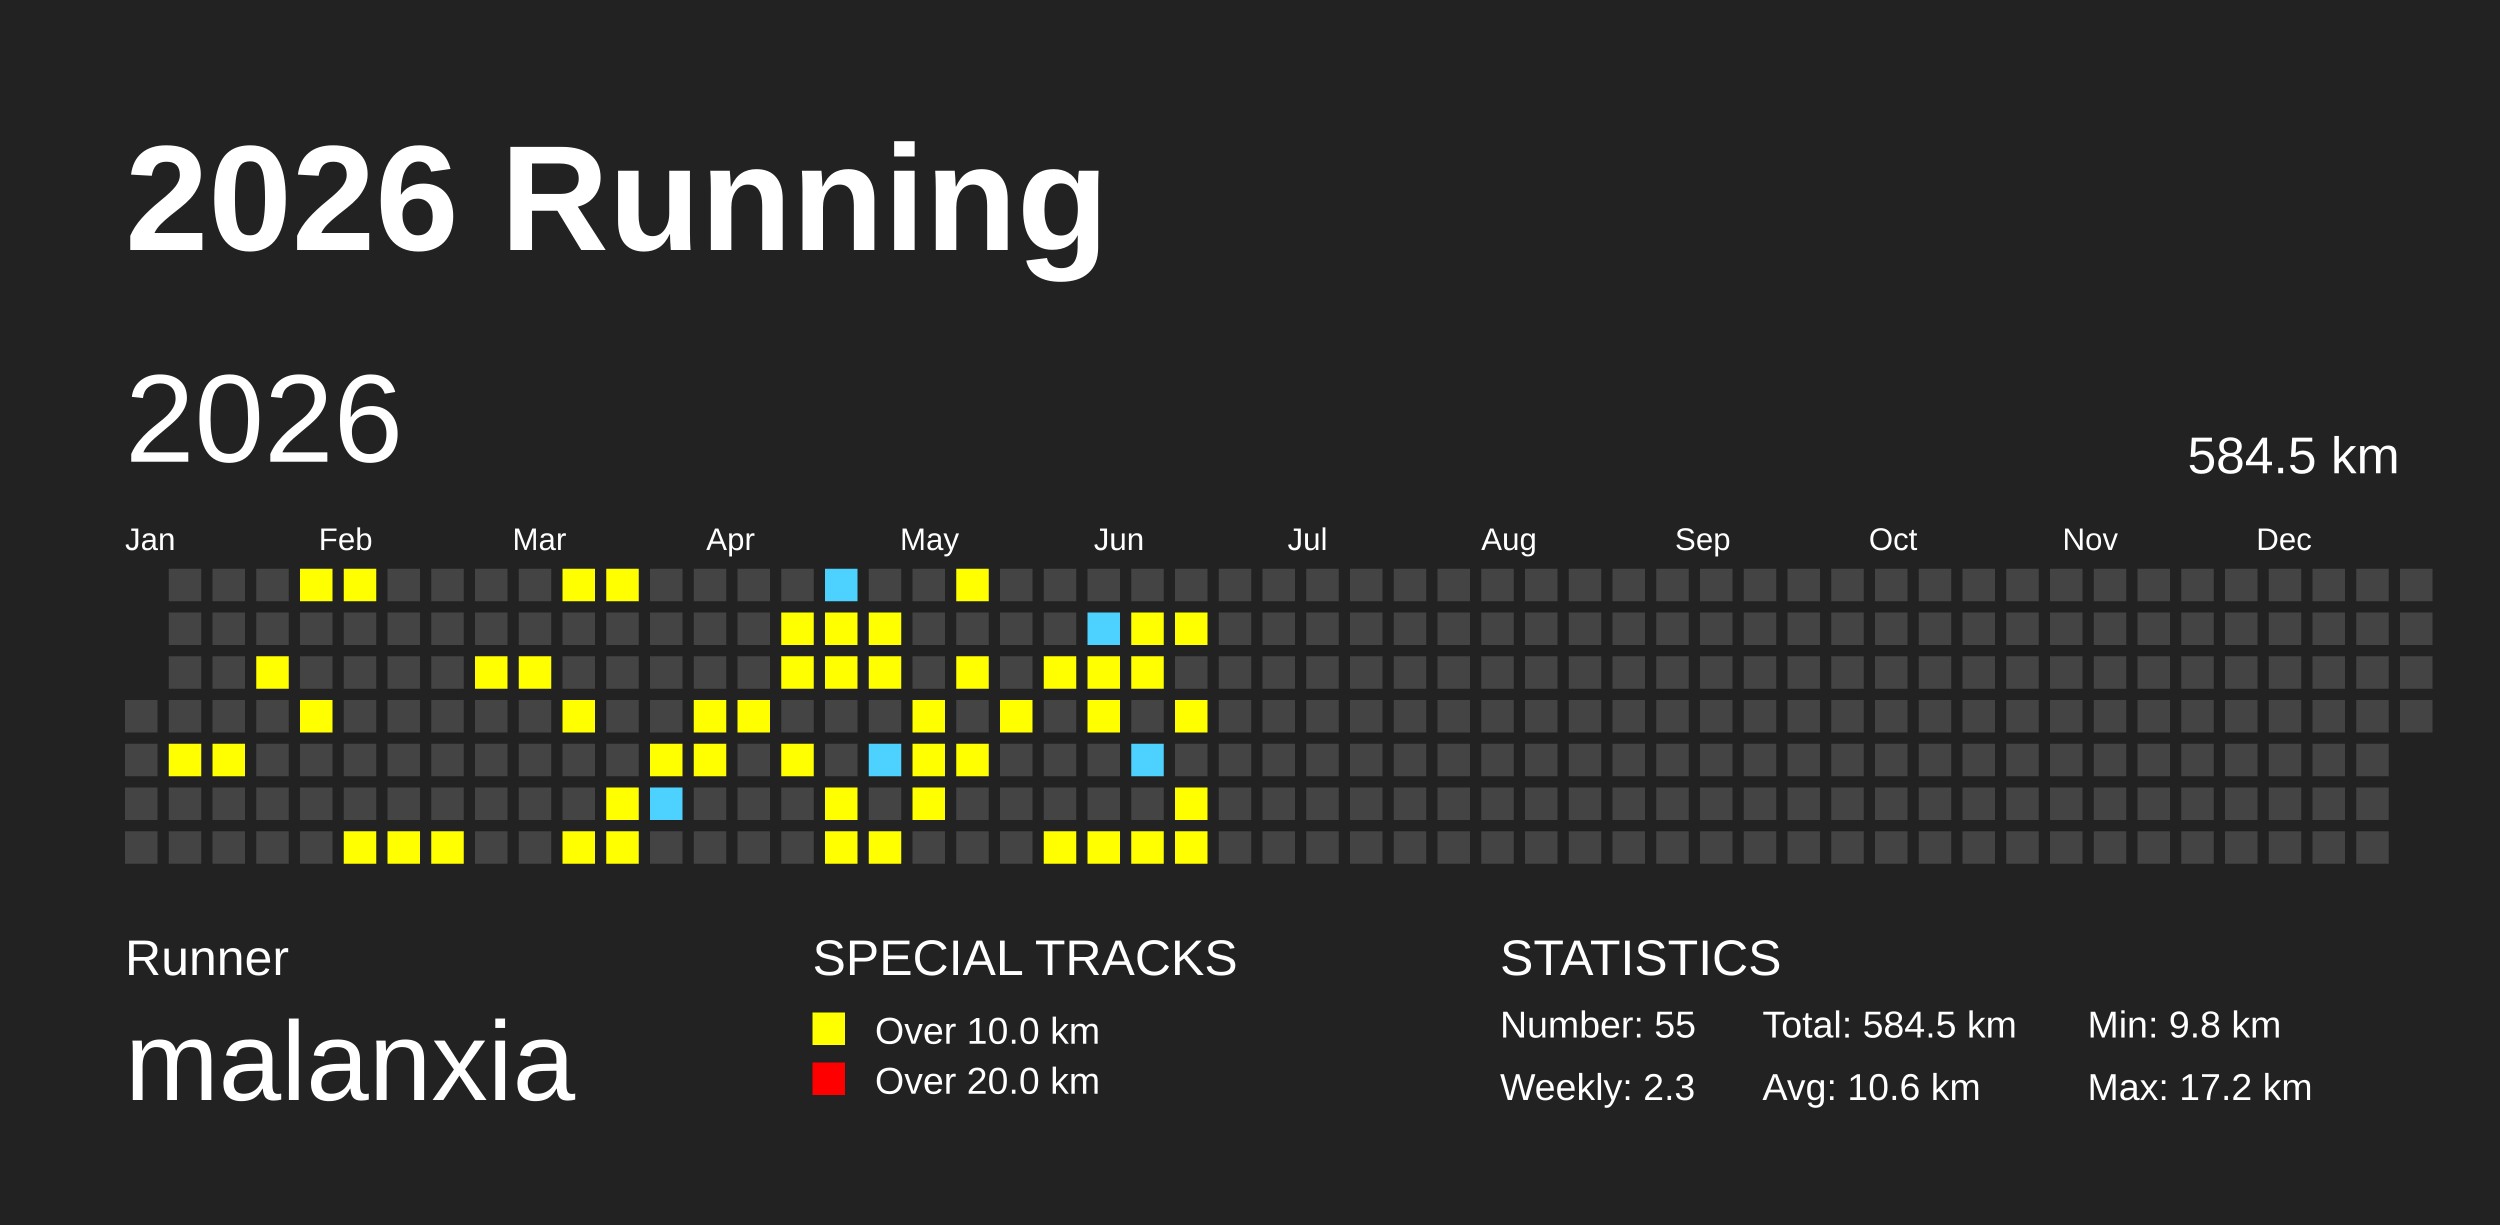
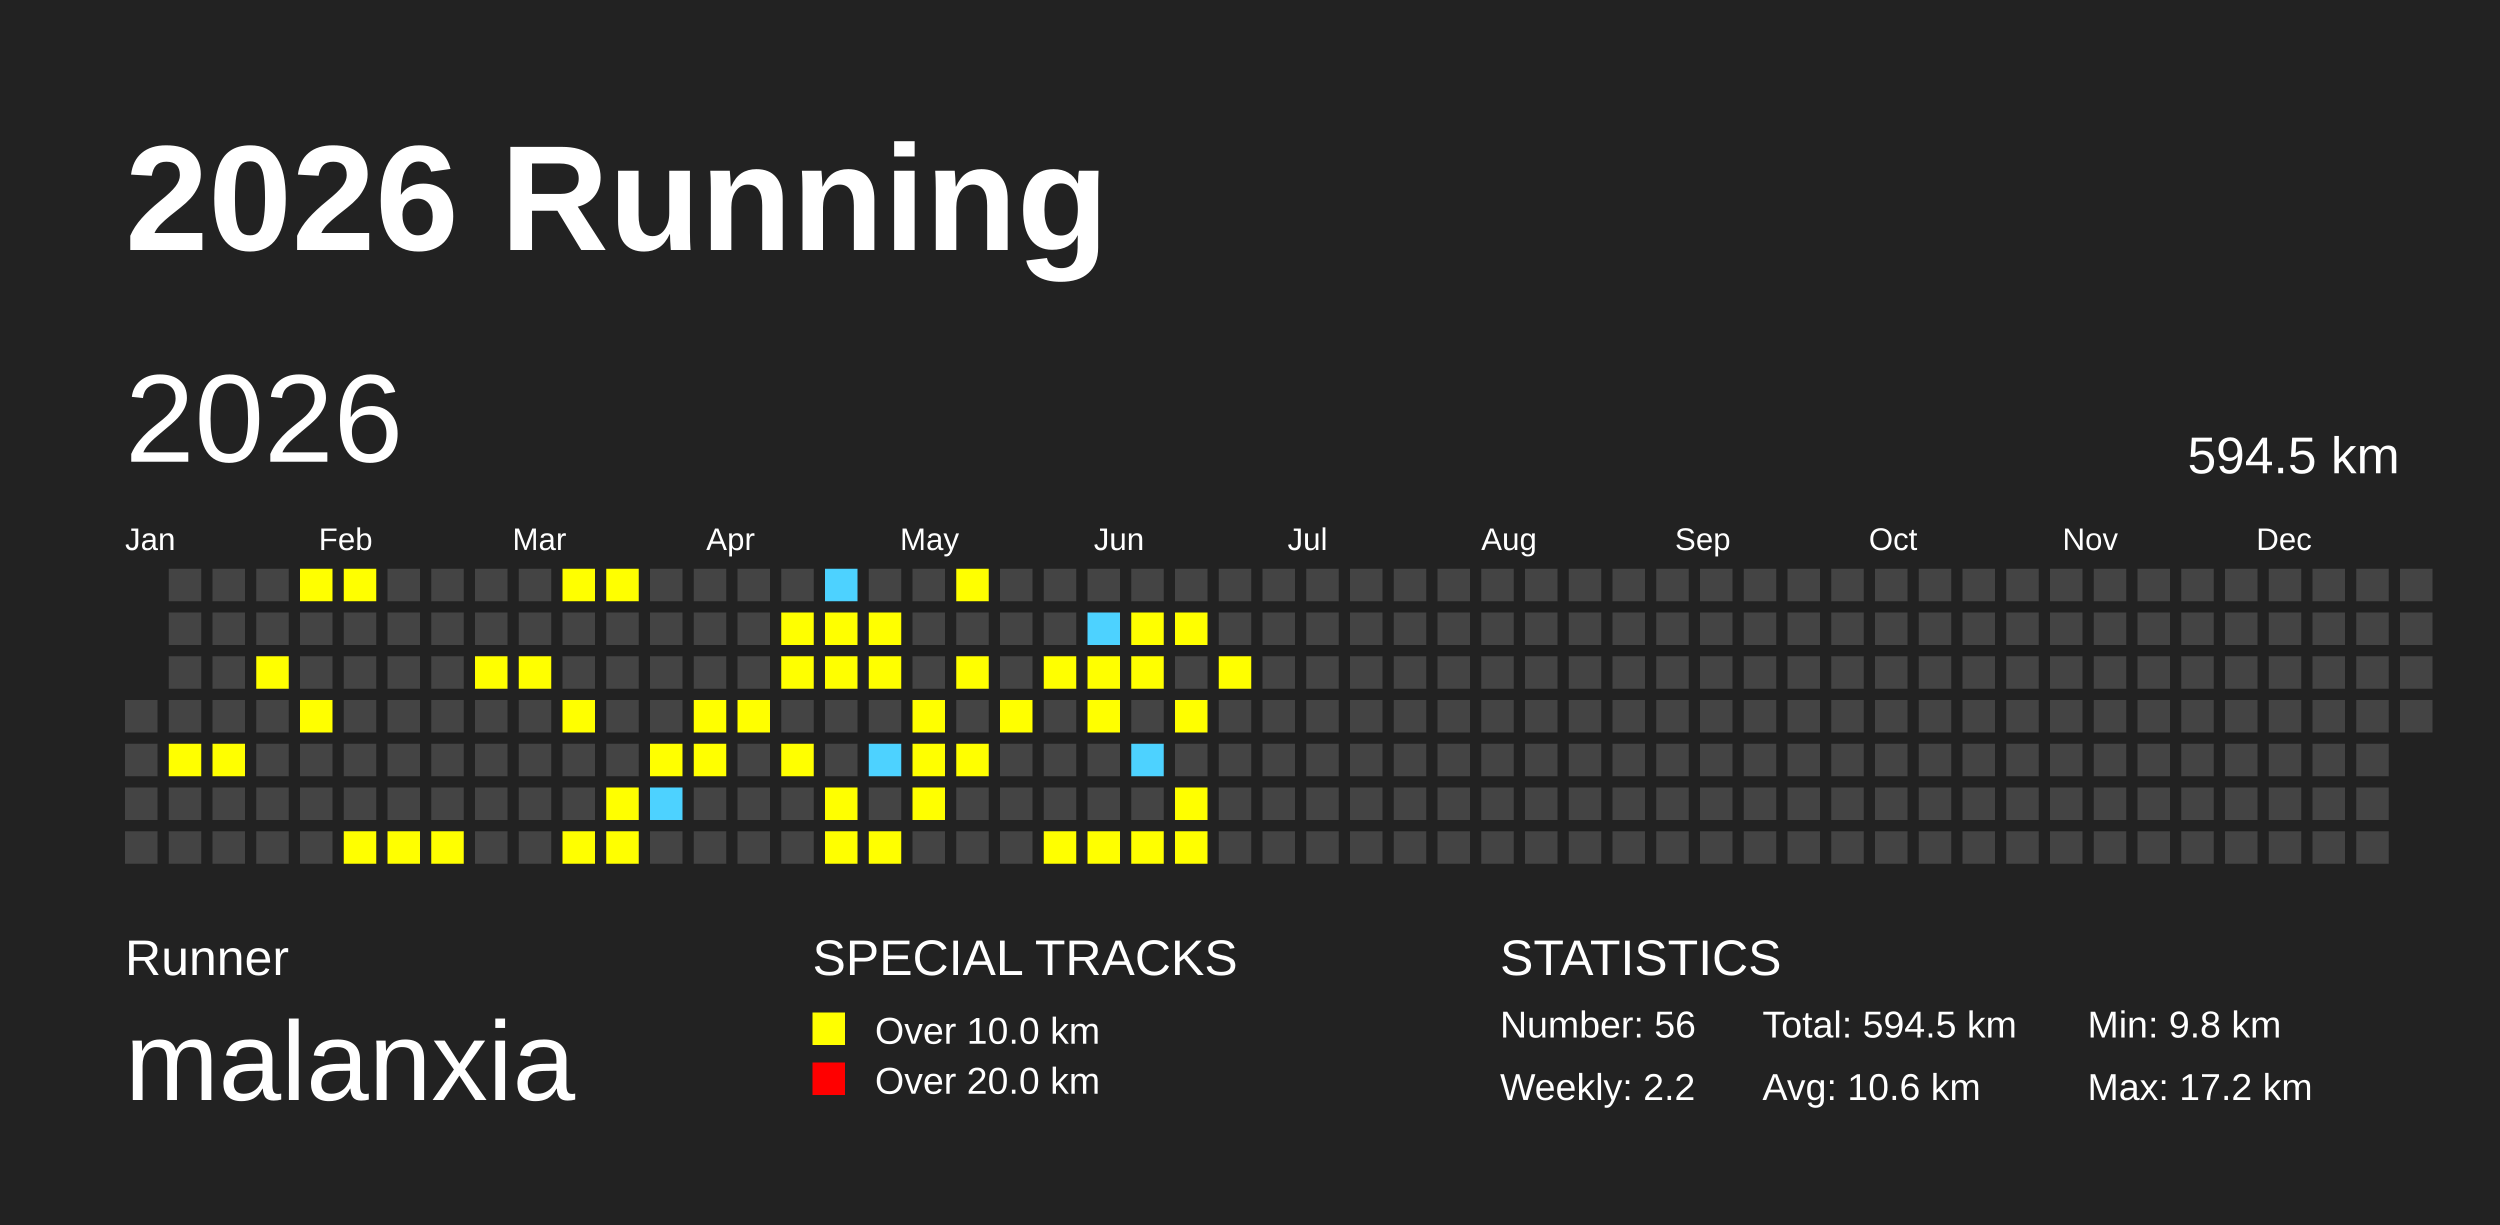
<svg xmlns="http://www.w3.org/2000/svg" baseProfile="full" height="98mm" version="1.1" viewBox="0,0,200,98" width="200mm">
  <defs />
  <rect fill="#222222" height="98" width="200" x="0" y="0" />
  <text fill="#FFFFFF" style="font-size:12px; font-family:Arial; font-weight:bold;" x="10" y="20">2026 Running</text>
  <text fill="#FFFFFF" style="font-size:4px; font-family:Arial" x="10" y="78">Runner</text>
  <text fill="#FFFFFF" style="font-size:9px; font-family:Arial" x="10" y="88">malanxia</text>
  <text fill="#FFFFFF" style="font-size:4px; font-family:Arial" x="65" y="78">SPECIAL TRACKS</text>
  <rect fill="yellow" height="2.6" width="2.6" x="65" y="81" />
  <text fill="#FFFFFF" style="font-size:3px; font-family:Arial" x="70" y="83.5">Over 10.0 km</text>
  <rect fill="red" height="2.6" width="2.6" x="65" y="85" />
  <text fill="#FFFFFF" style="font-size:3px; font-family:Arial" x="70" y="87.5">Over 20.0 km</text>
  <text fill="#FFFFFF" style="font-size:4px; font-family:Arial" x="120" y="78">STATISTICS</text>
-   <text fill="#FFFFFF" style="font-size:3px; font-family:Arial" x="120" y="83">Number: 55</text>
-   <text fill="#FFFFFF" style="font-size:3px; font-family:Arial" x="120" y="88">Weekly: 2.3</text>
-   <text fill="#FFFFFF" style="font-size:3px; font-family:Arial" x="141" y="83">Total: 584.5 km</text>
+   <text fill="#FFFFFF" style="font-size:3px; font-family:Arial" x="120" y="83">Number: 56</text>
+   <text fill="#FFFFFF" style="font-size:3px; font-family:Arial" x="120" y="88">Weekly: 2.2</text>
+   <text fill="#FFFFFF" style="font-size:3px; font-family:Arial" x="141" y="83">Total: 594.5 km</text>
  <text fill="#FFFFFF" style="font-size:3px; font-family:Arial" x="141" y="88">Avg: 10.6 km</text>
  <text fill="#FFFFFF" style="font-size:3px; font-family:Arial" x="167" y="83">Min: 9.8 km</text>
  <text fill="#FFFFFF" style="font-size:3px; font-family:Arial" x="167" y="88">Max: 17.2 km</text>
  <text dominant-baseline="hanging" fill="#FFFFFF" style="font-size:10.0px; font-family:Arial;" x="10" y="30">2026</text>
-   <text dominant-baseline="hanging" fill="#FFFFFF" style="font-size:4.125px; font-family:Arial;" x="175" y="35">584.5 km</text>
+   <text dominant-baseline="hanging" fill="#FFFFFF" style="font-size:4.125px; font-family:Arial;" x="175" y="35">594.5 km</text>
  <text fill="#FFFFFF" style="font-size:2.5px; font-family:Arial" x="10.0" y="44">Jan</text>
  <text fill="#FFFFFF" style="font-size:2.5px; font-family:Arial" x="25.5" y="44">Feb</text>
  <text fill="#FFFFFF" style="font-size:2.5px; font-family:Arial" x="41.0" y="44">Mar</text>
  <text fill="#FFFFFF" style="font-size:2.5px; font-family:Arial" x="56.5" y="44">Apr</text>
  <text fill="#FFFFFF" style="font-size:2.5px; font-family:Arial" x="72.0" y="44">May</text>
  <text fill="#FFFFFF" style="font-size:2.5px; font-family:Arial" x="87.5" y="44">Jun</text>
  <text fill="#FFFFFF" style="font-size:2.5px; font-family:Arial" x="103.0" y="44">Jul</text>
  <text fill="#FFFFFF" style="font-size:2.5px; font-family:Arial" x="118.5" y="44">Aug</text>
  <text fill="#FFFFFF" style="font-size:2.5px; font-family:Arial" x="134.0" y="44">Sep</text>
  <text fill="#FFFFFF" style="font-size:2.5px; font-family:Arial" x="149.5" y="44">Oct</text>
  <text fill="#FFFFFF" style="font-size:2.5px; font-family:Arial" x="165.0" y="44">Nov</text>
  <text fill="#FFFFFF" style="font-size:2.5px; font-family:Arial" x="180.5" y="44">Dec</text>
  <rect fill="#444444" height="2.6" width="2.6" x="10.0" y="56.0" />
  <rect fill="#444444" height="2.6" width="2.6" x="10.0" y="59.5" />
  <rect fill="#444444" height="2.6" width="2.6" x="10.0" y="63.0" />
  <rect fill="#444444" height="2.6" width="2.6" x="10.0" y="66.5" />
  <rect fill="#444444" height="2.6" width="2.6" x="13.5" y="45.5" />
  <rect fill="#444444" height="2.6" width="2.6" x="13.5" y="49.0" />
  <rect fill="#444444" height="2.6" width="2.6" x="13.5" y="52.5" />
  <rect fill="#444444" height="2.6" width="2.6" x="13.5" y="56.0" />
  <rect fill="yellow" height="2.6" width="2.6" x="13.5" y="59.5" />
  <rect fill="#444444" height="2.6" width="2.6" x="13.5" y="63.0" />
  <rect fill="#444444" height="2.6" width="2.6" x="13.5" y="66.5" />
  <rect fill="#444444" height="2.6" width="2.6" x="17.0" y="45.5" />
  <rect fill="#444444" height="2.6" width="2.6" x="17.0" y="49.0" />
  <rect fill="#444444" height="2.6" width="2.6" x="17.0" y="52.5" />
  <rect fill="#444444" height="2.6" width="2.6" x="17.0" y="56.0" />
  <rect fill="yellow" height="2.6" width="2.6" x="17.0" y="59.5" />
  <rect fill="#444444" height="2.6" width="2.6" x="17.0" y="63.0" />
  <rect fill="#444444" height="2.6" width="2.6" x="17.0" y="66.5" />
  <rect fill="#444444" height="2.6" width="2.6" x="20.5" y="45.5" />
  <rect fill="#444444" height="2.6" width="2.6" x="20.5" y="49.0" />
  <rect fill="yellow" height="2.6" width="2.6" x="20.5" y="52.5" />
  <rect fill="#444444" height="2.6" width="2.6" x="20.5" y="56.0" />
  <rect fill="#444444" height="2.6" width="2.6" x="20.5" y="59.5" />
  <rect fill="#444444" height="2.6" width="2.6" x="20.5" y="63.0" />
  <rect fill="#444444" height="2.6" width="2.6" x="20.5" y="66.5" />
  <rect fill="yellow" height="2.6" width="2.6" x="24.0" y="45.5" />
  <rect fill="#444444" height="2.6" width="2.6" x="24.0" y="49.0" />
  <rect fill="#444444" height="2.6" width="2.6" x="24.0" y="52.5" />
  <rect fill="yellow" height="2.6" width="2.6" x="24.0" y="56.0" />
  <rect fill="#444444" height="2.6" width="2.6" x="24.0" y="59.5" />
  <rect fill="#444444" height="2.6" width="2.6" x="24.0" y="63.0" />
  <rect fill="#444444" height="2.6" width="2.6" x="24.0" y="66.5" />
  <rect fill="yellow" height="2.6" width="2.6" x="27.5" y="45.5" />
  <rect fill="#444444" height="2.6" width="2.6" x="27.5" y="49.0" />
  <rect fill="#444444" height="2.6" width="2.6" x="27.5" y="52.5" />
  <rect fill="#444444" height="2.6" width="2.6" x="27.5" y="56.0" />
  <rect fill="#444444" height="2.6" width="2.6" x="27.5" y="59.5" />
  <rect fill="#444444" height="2.6" width="2.6" x="27.5" y="63.0" />
  <rect fill="yellow" height="2.6" width="2.6" x="27.5" y="66.5" />
  <rect fill="#444444" height="2.6" width="2.6" x="31.0" y="45.5" />
  <rect fill="#444444" height="2.6" width="2.6" x="31.0" y="49.0" />
  <rect fill="#444444" height="2.6" width="2.6" x="31.0" y="52.5" />
  <rect fill="#444444" height="2.6" width="2.6" x="31.0" y="56.0" />
  <rect fill="#444444" height="2.6" width="2.6" x="31.0" y="59.5" />
  <rect fill="#444444" height="2.6" width="2.6" x="31.0" y="63.0" />
  <rect fill="yellow" height="2.6" width="2.6" x="31.0" y="66.5" />
  <rect fill="#444444" height="2.6" width="2.6" x="34.5" y="45.5" />
  <rect fill="#444444" height="2.6" width="2.6" x="34.5" y="49.0" />
  <rect fill="#444444" height="2.6" width="2.6" x="34.5" y="52.5" />
  <rect fill="#444444" height="2.6" width="2.6" x="34.5" y="56.0" />
  <rect fill="#444444" height="2.6" width="2.6" x="34.5" y="59.5" />
  <rect fill="#444444" height="2.6" width="2.6" x="34.5" y="63.0" />
  <rect fill="yellow" height="2.6" width="2.6" x="34.5" y="66.5" />
  <rect fill="#444444" height="2.6" width="2.6" x="38.0" y="45.5" />
  <rect fill="#444444" height="2.6" width="2.6" x="38.0" y="49.0" />
  <rect fill="yellow" height="2.6" width="2.6" x="38.0" y="52.5" />
  <rect fill="#444444" height="2.6" width="2.6" x="38.0" y="56.0" />
  <rect fill="#444444" height="2.6" width="2.6" x="38.0" y="59.5" />
  <rect fill="#444444" height="2.6" width="2.6" x="38.0" y="63.0" />
  <rect fill="#444444" height="2.6" width="2.6" x="38.0" y="66.5" />
  <rect fill="#444444" height="2.6" width="2.6" x="41.5" y="45.5" />
  <rect fill="#444444" height="2.6" width="2.6" x="41.5" y="49.0" />
  <rect fill="yellow" height="2.6" width="2.6" x="41.5" y="52.5" />
  <rect fill="#444444" height="2.6" width="2.6" x="41.5" y="56.0" />
  <rect fill="#444444" height="2.6" width="2.6" x="41.5" y="59.5" />
  <rect fill="#444444" height="2.6" width="2.6" x="41.5" y="63.0" />
  <rect fill="#444444" height="2.6" width="2.6" x="41.5" y="66.5" />
  <rect fill="yellow" height="2.6" width="2.6" x="45.0" y="45.5" />
  <rect fill="#444444" height="2.6" width="2.6" x="45.0" y="49.0" />
  <rect fill="#444444" height="2.6" width="2.6" x="45.0" y="52.5" />
  <rect fill="yellow" height="2.6" width="2.6" x="45.0" y="56.0" />
  <rect fill="#444444" height="2.6" width="2.6" x="45.0" y="59.5" />
  <rect fill="#444444" height="2.6" width="2.6" x="45.0" y="63.0" />
  <rect fill="yellow" height="2.6" width="2.6" x="45.0" y="66.5" />
  <rect fill="yellow" height="2.6" width="2.6" x="48.5" y="45.5" />
  <rect fill="#444444" height="2.6" width="2.6" x="48.5" y="49.0" />
  <rect fill="#444444" height="2.6" width="2.6" x="48.5" y="52.5" />
  <rect fill="#444444" height="2.6" width="2.6" x="48.5" y="56.0" />
  <rect fill="#444444" height="2.6" width="2.6" x="48.5" y="59.5" />
  <rect fill="yellow" height="2.6" width="2.6" x="48.5" y="63.0" />
  <rect fill="yellow" height="2.6" width="2.6" x="48.5" y="66.5" />
  <rect fill="#444444" height="2.6" width="2.6" x="52.0" y="45.5" />
  <rect fill="#444444" height="2.6" width="2.6" x="52.0" y="49.0" />
  <rect fill="#444444" height="2.6" width="2.6" x="52.0" y="52.5" />
  <rect fill="#444444" height="2.6" width="2.6" x="52.0" y="56.0" />
  <rect fill="yellow" height="2.6" width="2.6" x="52.0" y="59.5" />
  <rect fill="#4DD2FF" height="2.6" width="2.6" x="52.0" y="63.0" />
  <rect fill="#444444" height="2.6" width="2.6" x="52.0" y="66.5" />
  <rect fill="#444444" height="2.6" width="2.6" x="55.5" y="45.5" />
  <rect fill="#444444" height="2.6" width="2.6" x="55.5" y="49.0" />
  <rect fill="#444444" height="2.6" width="2.6" x="55.5" y="52.5" />
  <rect fill="yellow" height="2.6" width="2.6" x="55.5" y="56.0" />
  <rect fill="yellow" height="2.6" width="2.6" x="55.5" y="59.5" />
  <rect fill="#444444" height="2.6" width="2.6" x="55.5" y="63.0" />
  <rect fill="#444444" height="2.6" width="2.6" x="55.5" y="66.5" />
  <rect fill="#444444" height="2.6" width="2.6" x="59.0" y="45.5" />
  <rect fill="#444444" height="2.6" width="2.6" x="59.0" y="49.0" />
  <rect fill="#444444" height="2.6" width="2.6" x="59.0" y="52.5" />
  <rect fill="yellow" height="2.6" width="2.6" x="59.0" y="56.0" />
  <rect fill="#444444" height="2.6" width="2.6" x="59.0" y="59.5" />
  <rect fill="#444444" height="2.6" width="2.6" x="59.0" y="63.0" />
  <rect fill="#444444" height="2.6" width="2.6" x="59.0" y="66.5" />
  <rect fill="#444444" height="2.6" width="2.6" x="62.5" y="45.5" />
  <rect fill="yellow" height="2.6" width="2.6" x="62.5" y="49.0" />
  <rect fill="yellow" height="2.6" width="2.6" x="62.5" y="52.5" />
  <rect fill="#444444" height="2.6" width="2.6" x="62.5" y="56.0" />
  <rect fill="yellow" height="2.6" width="2.6" x="62.5" y="59.5" />
  <rect fill="#444444" height="2.6" width="2.6" x="62.5" y="63.0" />
  <rect fill="#444444" height="2.6" width="2.6" x="62.5" y="66.5" />
  <rect fill="#4DD2FF" height="2.6" width="2.6" x="66.0" y="45.5" />
  <rect fill="yellow" height="2.6" width="2.6" x="66.0" y="49.0" />
  <rect fill="yellow" height="2.6" width="2.6" x="66.0" y="52.5" />
  <rect fill="#444444" height="2.6" width="2.6" x="66.0" y="56.0" />
  <rect fill="#444444" height="2.6" width="2.6" x="66.0" y="59.5" />
  <rect fill="yellow" height="2.6" width="2.6" x="66.0" y="63.0" />
  <rect fill="yellow" height="2.6" width="2.6" x="66.0" y="66.5" />
  <rect fill="#444444" height="2.6" width="2.6" x="69.5" y="45.5" />
  <rect fill="yellow" height="2.6" width="2.6" x="69.5" y="49.0" />
  <rect fill="yellow" height="2.6" width="2.6" x="69.5" y="52.5" />
  <rect fill="#444444" height="2.6" width="2.6" x="69.5" y="56.0" />
  <rect fill="#4DD2FF" height="2.6" width="2.6" x="69.5" y="59.5" />
  <rect fill="#444444" height="2.6" width="2.6" x="69.5" y="63.0" />
  <rect fill="yellow" height="2.6" width="2.6" x="69.5" y="66.5" />
  <rect fill="#444444" height="2.6" width="2.6" x="73.0" y="45.5" />
  <rect fill="#444444" height="2.6" width="2.6" x="73.0" y="49.0" />
  <rect fill="#444444" height="2.6" width="2.6" x="73.0" y="52.5" />
  <rect fill="yellow" height="2.6" width="2.6" x="73.0" y="56.0" />
  <rect fill="yellow" height="2.6" width="2.6" x="73.0" y="59.5" />
  <rect fill="yellow" height="2.6" width="2.6" x="73.0" y="63.0" />
  <rect fill="#444444" height="2.6" width="2.6" x="73.0" y="66.5" />
  <rect fill="yellow" height="2.6" width="2.6" x="76.5" y="45.5" />
  <rect fill="#444444" height="2.6" width="2.6" x="76.5" y="49.0" />
  <rect fill="yellow" height="2.6" width="2.6" x="76.5" y="52.5" />
  <rect fill="#444444" height="2.6" width="2.6" x="76.5" y="56.0" />
  <rect fill="yellow" height="2.6" width="2.6" x="76.5" y="59.5" />
  <rect fill="#444444" height="2.6" width="2.6" x="76.5" y="63.0" />
  <rect fill="#444444" height="2.6" width="2.6" x="76.5" y="66.5" />
  <rect fill="#444444" height="2.6" width="2.6" x="80.0" y="45.5" />
  <rect fill="#444444" height="2.6" width="2.6" x="80.0" y="49.0" />
  <rect fill="#444444" height="2.6" width="2.6" x="80.0" y="52.5" />
  <rect fill="yellow" height="2.6" width="2.6" x="80.0" y="56.0" />
  <rect fill="#444444" height="2.6" width="2.6" x="80.0" y="59.5" />
  <rect fill="#444444" height="2.6" width="2.6" x="80.0" y="63.0" />
  <rect fill="#444444" height="2.6" width="2.6" x="80.0" y="66.5" />
  <rect fill="#444444" height="2.6" width="2.6" x="83.5" y="45.5" />
  <rect fill="#444444" height="2.6" width="2.6" x="83.5" y="49.0" />
  <rect fill="yellow" height="2.6" width="2.6" x="83.5" y="52.5" />
  <rect fill="#444444" height="2.6" width="2.6" x="83.5" y="56.0" />
  <rect fill="#444444" height="2.6" width="2.6" x="83.5" y="59.5" />
  <rect fill="#444444" height="2.6" width="2.6" x="83.5" y="63.0" />
  <rect fill="yellow" height="2.6" width="2.6" x="83.5" y="66.5" />
  <rect fill="#444444" height="2.6" width="2.6" x="87.0" y="45.5" />
  <rect fill="#4DD2FF" height="2.6" width="2.6" x="87.0" y="49.0" />
  <rect fill="yellow" height="2.6" width="2.6" x="87.0" y="52.5" />
  <rect fill="yellow" height="2.6" width="2.6" x="87.0" y="56.0" />
  <rect fill="#444444" height="2.6" width="2.6" x="87.0" y="59.5" />
  <rect fill="#444444" height="2.6" width="2.6" x="87.0" y="63.0" />
  <rect fill="yellow" height="2.6" width="2.6" x="87.0" y="66.5" />
  <rect fill="#444444" height="2.6" width="2.6" x="90.5" y="45.5" />
  <rect fill="yellow" height="2.6" width="2.6" x="90.5" y="49.0" />
  <rect fill="yellow" height="2.6" width="2.6" x="90.5" y="52.5" />
  <rect fill="#444444" height="2.6" width="2.6" x="90.5" y="56.0" />
  <rect fill="#4DD2FF" height="2.6" width="2.6" x="90.5" y="59.5" />
  <rect fill="#444444" height="2.6" width="2.6" x="90.5" y="63.0" />
  <rect fill="yellow" height="2.6" width="2.6" x="90.5" y="66.5" />
  <rect fill="#444444" height="2.6" width="2.6" x="94.0" y="45.5" />
  <rect fill="yellow" height="2.6" width="2.6" x="94.0" y="49.0" />
  <rect fill="#444444" height="2.6" width="2.6" x="94.0" y="52.5" />
  <rect fill="yellow" height="2.6" width="2.6" x="94.0" y="56.0" />
  <rect fill="#444444" height="2.6" width="2.6" x="94.0" y="59.5" />
  <rect fill="yellow" height="2.6" width="2.6" x="94.0" y="63.0" />
  <rect fill="yellow" height="2.6" width="2.6" x="94.0" y="66.5" />
  <rect fill="#444444" height="2.6" width="2.6" x="97.5" y="45.5" />
  <rect fill="#444444" height="2.6" width="2.6" x="97.5" y="49.0" />
-   <rect fill="#444444" height="2.6" width="2.6" x="97.5" y="52.5" />
+   <rect fill="yellow" height="2.6" width="2.6" x="97.5" y="52.5" />
  <rect fill="#444444" height="2.6" width="2.6" x="97.5" y="56.0" />
  <rect fill="#444444" height="2.6" width="2.6" x="97.5" y="59.5" />
  <rect fill="#444444" height="2.6" width="2.6" x="97.5" y="63.0" />
  <rect fill="#444444" height="2.6" width="2.6" x="97.5" y="66.5" />
  <rect fill="#444444" height="2.6" width="2.6" x="101.0" y="45.5" />
  <rect fill="#444444" height="2.6" width="2.6" x="101.0" y="49.0" />
  <rect fill="#444444" height="2.6" width="2.6" x="101.0" y="52.5" />
  <rect fill="#444444" height="2.6" width="2.6" x="101.0" y="56.0" />
  <rect fill="#444444" height="2.6" width="2.6" x="101.0" y="59.5" />
  <rect fill="#444444" height="2.6" width="2.6" x="101.0" y="63.0" />
  <rect fill="#444444" height="2.6" width="2.6" x="101.0" y="66.5" />
  <rect fill="#444444" height="2.6" width="2.6" x="104.5" y="45.5" />
  <rect fill="#444444" height="2.6" width="2.6" x="104.5" y="49.0" />
  <rect fill="#444444" height="2.6" width="2.6" x="104.5" y="52.5" />
  <rect fill="#444444" height="2.6" width="2.6" x="104.5" y="56.0" />
  <rect fill="#444444" height="2.6" width="2.6" x="104.5" y="59.5" />
  <rect fill="#444444" height="2.6" width="2.6" x="104.5" y="63.0" />
  <rect fill="#444444" height="2.6" width="2.6" x="104.5" y="66.5" />
  <rect fill="#444444" height="2.6" width="2.6" x="108.0" y="45.5" />
  <rect fill="#444444" height="2.6" width="2.6" x="108.0" y="49.0" />
  <rect fill="#444444" height="2.6" width="2.6" x="108.0" y="52.5" />
  <rect fill="#444444" height="2.6" width="2.6" x="108.0" y="56.0" />
  <rect fill="#444444" height="2.6" width="2.6" x="108.0" y="59.5" />
  <rect fill="#444444" height="2.6" width="2.6" x="108.0" y="63.0" />
  <rect fill="#444444" height="2.6" width="2.6" x="108.0" y="66.5" />
  <rect fill="#444444" height="2.6" width="2.6" x="111.5" y="45.5" />
  <rect fill="#444444" height="2.6" width="2.6" x="111.5" y="49.0" />
  <rect fill="#444444" height="2.6" width="2.6" x="111.5" y="52.5" />
  <rect fill="#444444" height="2.6" width="2.6" x="111.5" y="56.0" />
  <rect fill="#444444" height="2.6" width="2.6" x="111.5" y="59.5" />
  <rect fill="#444444" height="2.6" width="2.6" x="111.5" y="63.0" />
  <rect fill="#444444" height="2.6" width="2.6" x="111.5" y="66.5" />
  <rect fill="#444444" height="2.6" width="2.6" x="115.0" y="45.5" />
  <rect fill="#444444" height="2.6" width="2.6" x="115.0" y="49.0" />
  <rect fill="#444444" height="2.6" width="2.6" x="115.0" y="52.5" />
  <rect fill="#444444" height="2.6" width="2.6" x="115.0" y="56.0" />
  <rect fill="#444444" height="2.6" width="2.6" x="115.0" y="59.5" />
  <rect fill="#444444" height="2.6" width="2.6" x="115.0" y="63.0" />
  <rect fill="#444444" height="2.6" width="2.6" x="115.0" y="66.5" />
  <rect fill="#444444" height="2.6" width="2.6" x="118.5" y="45.5" />
  <rect fill="#444444" height="2.6" width="2.6" x="118.5" y="49.0" />
  <rect fill="#444444" height="2.6" width="2.6" x="118.5" y="52.5" />
  <rect fill="#444444" height="2.6" width="2.6" x="118.5" y="56.0" />
  <rect fill="#444444" height="2.6" width="2.6" x="118.5" y="59.5" />
  <rect fill="#444444" height="2.6" width="2.6" x="118.5" y="63.0" />
  <rect fill="#444444" height="2.6" width="2.6" x="118.5" y="66.5" />
  <rect fill="#444444" height="2.6" width="2.6" x="122.0" y="45.5" />
  <rect fill="#444444" height="2.6" width="2.6" x="122.0" y="49.0" />
  <rect fill="#444444" height="2.6" width="2.6" x="122.0" y="52.5" />
  <rect fill="#444444" height="2.6" width="2.6" x="122.0" y="56.0" />
  <rect fill="#444444" height="2.6" width="2.6" x="122.0" y="59.5" />
  <rect fill="#444444" height="2.6" width="2.6" x="122.0" y="63.0" />
  <rect fill="#444444" height="2.6" width="2.6" x="122.0" y="66.5" />
  <rect fill="#444444" height="2.6" width="2.6" x="125.5" y="45.5" />
  <rect fill="#444444" height="2.6" width="2.6" x="125.5" y="49.0" />
  <rect fill="#444444" height="2.6" width="2.6" x="125.5" y="52.5" />
  <rect fill="#444444" height="2.6" width="2.6" x="125.5" y="56.0" />
  <rect fill="#444444" height="2.6" width="2.6" x="125.5" y="59.5" />
  <rect fill="#444444" height="2.6" width="2.6" x="125.5" y="63.0" />
  <rect fill="#444444" height="2.6" width="2.6" x="125.5" y="66.5" />
  <rect fill="#444444" height="2.6" width="2.6" x="129.0" y="45.5" />
  <rect fill="#444444" height="2.6" width="2.6" x="129.0" y="49.0" />
  <rect fill="#444444" height="2.6" width="2.6" x="129.0" y="52.5" />
  <rect fill="#444444" height="2.6" width="2.6" x="129.0" y="56.0" />
  <rect fill="#444444" height="2.6" width="2.6" x="129.0" y="59.5" />
  <rect fill="#444444" height="2.6" width="2.6" x="129.0" y="63.0" />
  <rect fill="#444444" height="2.6" width="2.6" x="129.0" y="66.5" />
  <rect fill="#444444" height="2.6" width="2.6" x="132.5" y="45.5" />
  <rect fill="#444444" height="2.6" width="2.6" x="132.5" y="49.0" />
  <rect fill="#444444" height="2.6" width="2.6" x="132.5" y="52.5" />
  <rect fill="#444444" height="2.6" width="2.6" x="132.5" y="56.0" />
  <rect fill="#444444" height="2.6" width="2.6" x="132.5" y="59.5" />
  <rect fill="#444444" height="2.6" width="2.6" x="132.5" y="63.0" />
  <rect fill="#444444" height="2.6" width="2.6" x="132.5" y="66.5" />
  <rect fill="#444444" height="2.6" width="2.6" x="136.0" y="45.5" />
  <rect fill="#444444" height="2.6" width="2.6" x="136.0" y="49.0" />
  <rect fill="#444444" height="2.6" width="2.6" x="136.0" y="52.5" />
  <rect fill="#444444" height="2.6" width="2.6" x="136.0" y="56.0" />
  <rect fill="#444444" height="2.6" width="2.6" x="136.0" y="59.5" />
  <rect fill="#444444" height="2.6" width="2.6" x="136.0" y="63.0" />
  <rect fill="#444444" height="2.6" width="2.6" x="136.0" y="66.5" />
  <rect fill="#444444" height="2.6" width="2.6" x="139.5" y="45.5" />
  <rect fill="#444444" height="2.6" width="2.6" x="139.5" y="49.0" />
  <rect fill="#444444" height="2.6" width="2.6" x="139.5" y="52.5" />
  <rect fill="#444444" height="2.6" width="2.6" x="139.5" y="56.0" />
  <rect fill="#444444" height="2.6" width="2.6" x="139.5" y="59.5" />
  <rect fill="#444444" height="2.6" width="2.6" x="139.5" y="63.0" />
  <rect fill="#444444" height="2.6" width="2.6" x="139.5" y="66.5" />
  <rect fill="#444444" height="2.6" width="2.6" x="143.0" y="45.5" />
  <rect fill="#444444" height="2.6" width="2.6" x="143.0" y="49.0" />
  <rect fill="#444444" height="2.6" width="2.6" x="143.0" y="52.5" />
  <rect fill="#444444" height="2.6" width="2.6" x="143.0" y="56.0" />
  <rect fill="#444444" height="2.6" width="2.6" x="143.0" y="59.5" />
  <rect fill="#444444" height="2.6" width="2.6" x="143.0" y="63.0" />
  <rect fill="#444444" height="2.6" width="2.6" x="143.0" y="66.5" />
  <rect fill="#444444" height="2.6" width="2.6" x="146.5" y="45.5" />
  <rect fill="#444444" height="2.6" width="2.6" x="146.5" y="49.0" />
  <rect fill="#444444" height="2.6" width="2.6" x="146.5" y="52.5" />
  <rect fill="#444444" height="2.6" width="2.6" x="146.5" y="56.0" />
  <rect fill="#444444" height="2.6" width="2.6" x="146.5" y="59.5" />
  <rect fill="#444444" height="2.6" width="2.6" x="146.5" y="63.0" />
  <rect fill="#444444" height="2.6" width="2.6" x="146.5" y="66.5" />
  <rect fill="#444444" height="2.6" width="2.6" x="150.0" y="45.5" />
  <rect fill="#444444" height="2.6" width="2.6" x="150.0" y="49.0" />
  <rect fill="#444444" height="2.6" width="2.6" x="150.0" y="52.5" />
  <rect fill="#444444" height="2.6" width="2.6" x="150.0" y="56.0" />
  <rect fill="#444444" height="2.6" width="2.6" x="150.0" y="59.5" />
  <rect fill="#444444" height="2.6" width="2.6" x="150.0" y="63.0" />
  <rect fill="#444444" height="2.6" width="2.6" x="150.0" y="66.5" />
  <rect fill="#444444" height="2.6" width="2.6" x="153.5" y="45.5" />
  <rect fill="#444444" height="2.6" width="2.6" x="153.5" y="49.0" />
  <rect fill="#444444" height="2.6" width="2.6" x="153.5" y="52.5" />
  <rect fill="#444444" height="2.6" width="2.6" x="153.5" y="56.0" />
  <rect fill="#444444" height="2.6" width="2.6" x="153.5" y="59.5" />
  <rect fill="#444444" height="2.6" width="2.6" x="153.5" y="63.0" />
  <rect fill="#444444" height="2.6" width="2.6" x="153.5" y="66.5" />
  <rect fill="#444444" height="2.6" width="2.6" x="157.0" y="45.5" />
  <rect fill="#444444" height="2.6" width="2.6" x="157.0" y="49.0" />
  <rect fill="#444444" height="2.6" width="2.6" x="157.0" y="52.5" />
  <rect fill="#444444" height="2.6" width="2.6" x="157.0" y="56.0" />
  <rect fill="#444444" height="2.6" width="2.6" x="157.0" y="59.5" />
  <rect fill="#444444" height="2.6" width="2.6" x="157.0" y="63.0" />
  <rect fill="#444444" height="2.6" width="2.6" x="157.0" y="66.5" />
  <rect fill="#444444" height="2.6" width="2.6" x="160.5" y="45.5" />
  <rect fill="#444444" height="2.6" width="2.6" x="160.5" y="49.0" />
  <rect fill="#444444" height="2.6" width="2.6" x="160.5" y="52.5" />
  <rect fill="#444444" height="2.6" width="2.6" x="160.5" y="56.0" />
  <rect fill="#444444" height="2.6" width="2.6" x="160.5" y="59.5" />
  <rect fill="#444444" height="2.6" width="2.6" x="160.5" y="63.0" />
  <rect fill="#444444" height="2.6" width="2.6" x="160.5" y="66.5" />
  <rect fill="#444444" height="2.6" width="2.6" x="164.0" y="45.5" />
  <rect fill="#444444" height="2.6" width="2.6" x="164.0" y="49.0" />
  <rect fill="#444444" height="2.6" width="2.6" x="164.0" y="52.5" />
  <rect fill="#444444" height="2.6" width="2.6" x="164.0" y="56.0" />
  <rect fill="#444444" height="2.6" width="2.6" x="164.0" y="59.5" />
  <rect fill="#444444" height="2.6" width="2.6" x="164.0" y="63.0" />
  <rect fill="#444444" height="2.6" width="2.6" x="164.0" y="66.5" />
  <rect fill="#444444" height="2.6" width="2.6" x="167.5" y="45.5" />
  <rect fill="#444444" height="2.6" width="2.6" x="167.5" y="49.0" />
  <rect fill="#444444" height="2.6" width="2.6" x="167.5" y="52.5" />
  <rect fill="#444444" height="2.6" width="2.6" x="167.5" y="56.0" />
  <rect fill="#444444" height="2.6" width="2.6" x="167.5" y="59.5" />
  <rect fill="#444444" height="2.6" width="2.6" x="167.5" y="63.0" />
  <rect fill="#444444" height="2.6" width="2.6" x="167.5" y="66.5" />
  <rect fill="#444444" height="2.6" width="2.6" x="171.0" y="45.5" />
  <rect fill="#444444" height="2.6" width="2.6" x="171.0" y="49.0" />
  <rect fill="#444444" height="2.6" width="2.6" x="171.0" y="52.5" />
  <rect fill="#444444" height="2.6" width="2.6" x="171.0" y="56.0" />
  <rect fill="#444444" height="2.6" width="2.6" x="171.0" y="59.5" />
  <rect fill="#444444" height="2.6" width="2.6" x="171.0" y="63.0" />
  <rect fill="#444444" height="2.6" width="2.6" x="171.0" y="66.5" />
  <rect fill="#444444" height="2.6" width="2.6" x="174.5" y="45.5" />
  <rect fill="#444444" height="2.6" width="2.6" x="174.5" y="49.0" />
  <rect fill="#444444" height="2.6" width="2.6" x="174.5" y="52.5" />
  <rect fill="#444444" height="2.6" width="2.6" x="174.5" y="56.0" />
  <rect fill="#444444" height="2.6" width="2.6" x="174.5" y="59.5" />
  <rect fill="#444444" height="2.6" width="2.6" x="174.5" y="63.0" />
  <rect fill="#444444" height="2.6" width="2.6" x="174.5" y="66.5" />
  <rect fill="#444444" height="2.6" width="2.6" x="178.0" y="45.5" />
  <rect fill="#444444" height="2.6" width="2.6" x="178.0" y="49.0" />
  <rect fill="#444444" height="2.6" width="2.6" x="178.0" y="52.5" />
  <rect fill="#444444" height="2.6" width="2.6" x="178.0" y="56.0" />
  <rect fill="#444444" height="2.6" width="2.6" x="178.0" y="59.5" />
  <rect fill="#444444" height="2.6" width="2.6" x="178.0" y="63.0" />
  <rect fill="#444444" height="2.6" width="2.6" x="178.0" y="66.5" />
  <rect fill="#444444" height="2.6" width="2.6" x="181.5" y="45.5" />
  <rect fill="#444444" height="2.6" width="2.6" x="181.5" y="49.0" />
  <rect fill="#444444" height="2.6" width="2.6" x="181.5" y="52.5" />
  <rect fill="#444444" height="2.6" width="2.6" x="181.5" y="56.0" />
  <rect fill="#444444" height="2.6" width="2.6" x="181.5" y="59.5" />
  <rect fill="#444444" height="2.6" width="2.6" x="181.5" y="63.0" />
  <rect fill="#444444" height="2.6" width="2.6" x="181.5" y="66.5" />
  <rect fill="#444444" height="2.6" width="2.6" x="185.0" y="45.5" />
  <rect fill="#444444" height="2.6" width="2.6" x="185.0" y="49.0" />
  <rect fill="#444444" height="2.6" width="2.6" x="185.0" y="52.5" />
  <rect fill="#444444" height="2.6" width="2.6" x="185.0" y="56.0" />
  <rect fill="#444444" height="2.6" width="2.6" x="185.0" y="59.5" />
  <rect fill="#444444" height="2.6" width="2.6" x="185.0" y="63.0" />
  <rect fill="#444444" height="2.6" width="2.6" x="185.0" y="66.5" />
  <rect fill="#444444" height="2.6" width="2.6" x="188.5" y="45.5" />
  <rect fill="#444444" height="2.6" width="2.6" x="188.5" y="49.0" />
  <rect fill="#444444" height="2.6" width="2.6" x="188.5" y="52.5" />
  <rect fill="#444444" height="2.6" width="2.6" x="188.5" y="56.0" />
  <rect fill="#444444" height="2.6" width="2.6" x="188.5" y="59.5" />
  <rect fill="#444444" height="2.6" width="2.6" x="188.5" y="63.0" />
  <rect fill="#444444" height="2.6" width="2.6" x="188.5" y="66.5" />
  <rect fill="#444444" height="2.6" width="2.6" x="192.0" y="45.5" />
  <rect fill="#444444" height="2.6" width="2.6" x="192.0" y="49.0" />
  <rect fill="#444444" height="2.6" width="2.6" x="192.0" y="52.5" />
  <rect fill="#444444" height="2.6" width="2.6" x="192.0" y="56.0" />
</svg>
